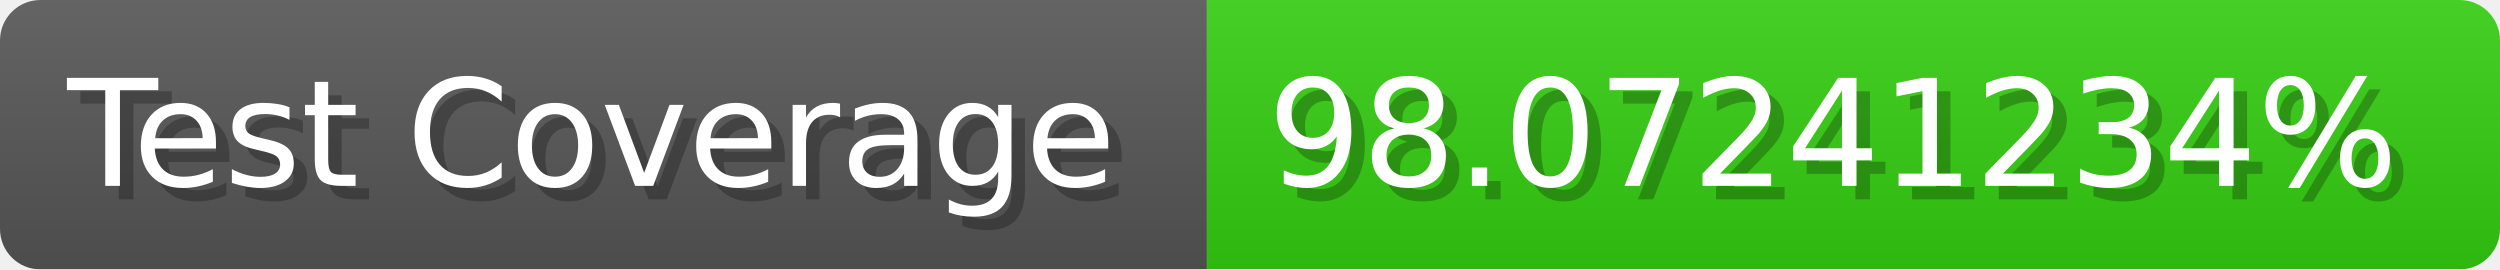
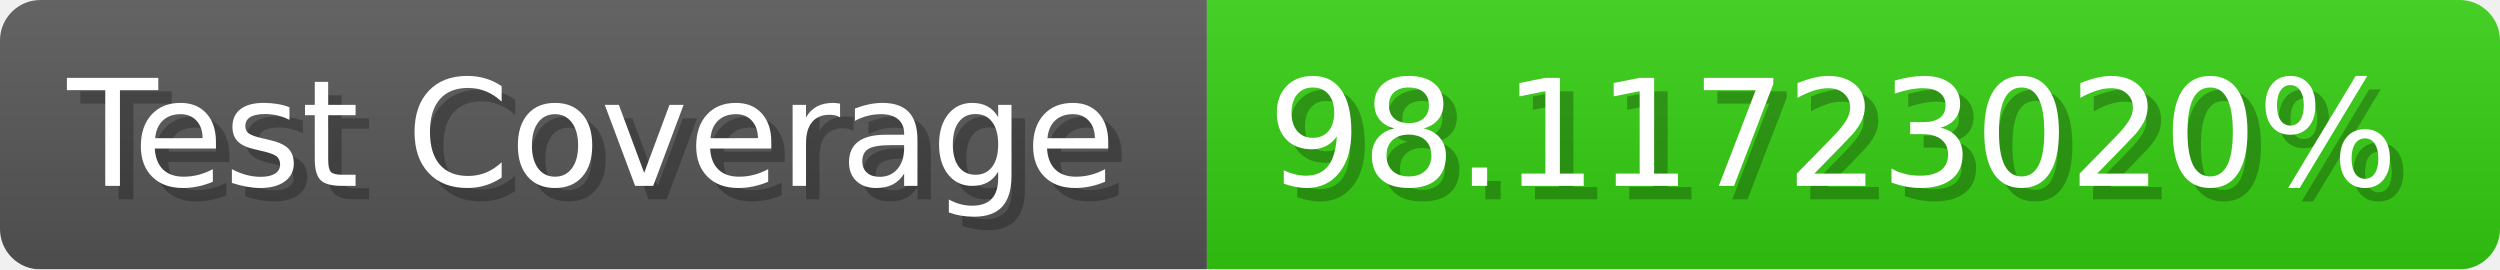
- <svg xmlns="http://www.w3.org/2000/svg" width="185.6" height="20" viewBox="0 0 1856 200" role="img" aria-label="Test Coverage: 98.07241234%">
+ <svg xmlns="http://www.w3.org/2000/svg" width="185.6" height="20" viewBox="0 0 1856 200" role="img" aria-label="Test Coverage: 98.11723020%">
  <linearGradient id="a" x2="0" y2="100%">
    <stop offset="0" stop-opacity=".1" stop-color="#EEE" />
    <stop offset="1" stop-opacity=".1" />
  </linearGradient>
  <mask id="m">
    <rect width="1856" height="200" rx="30" fill="#FFF" />
  </mask>
  <g mask="url(#m)">
    <rect width="896" height="200" fill="#555" />
    <rect width="960" height="200" fill="#3C1" x="896" />
    <rect width="1856" height="200" fill="url(#a)" />
  </g>
  <g aria-hidden="true" fill="#fff" text-anchor="start" font-family="Verdana,DejaVu Sans,sans-serif" font-size="110">
    <text x="60" y="148" textLength="796" fill="#000" opacity="0.25">Test Coverage</text>
    <text x="50" y="138" textLength="796">Test Coverage</text>
-     <text x="951" y="148" textLength="860" fill="#000" opacity="0.25">98.07241234%</text>
-     <text x="941" y="138" textLength="860">98.07241234%</text>
+     <text x="951" y="148" textLength="860" fill="#000" opacity="0.25">98.11723020%</text>
+     <text x="941" y="138" textLength="860">98.11723020%</text>
  </g>
</svg>
